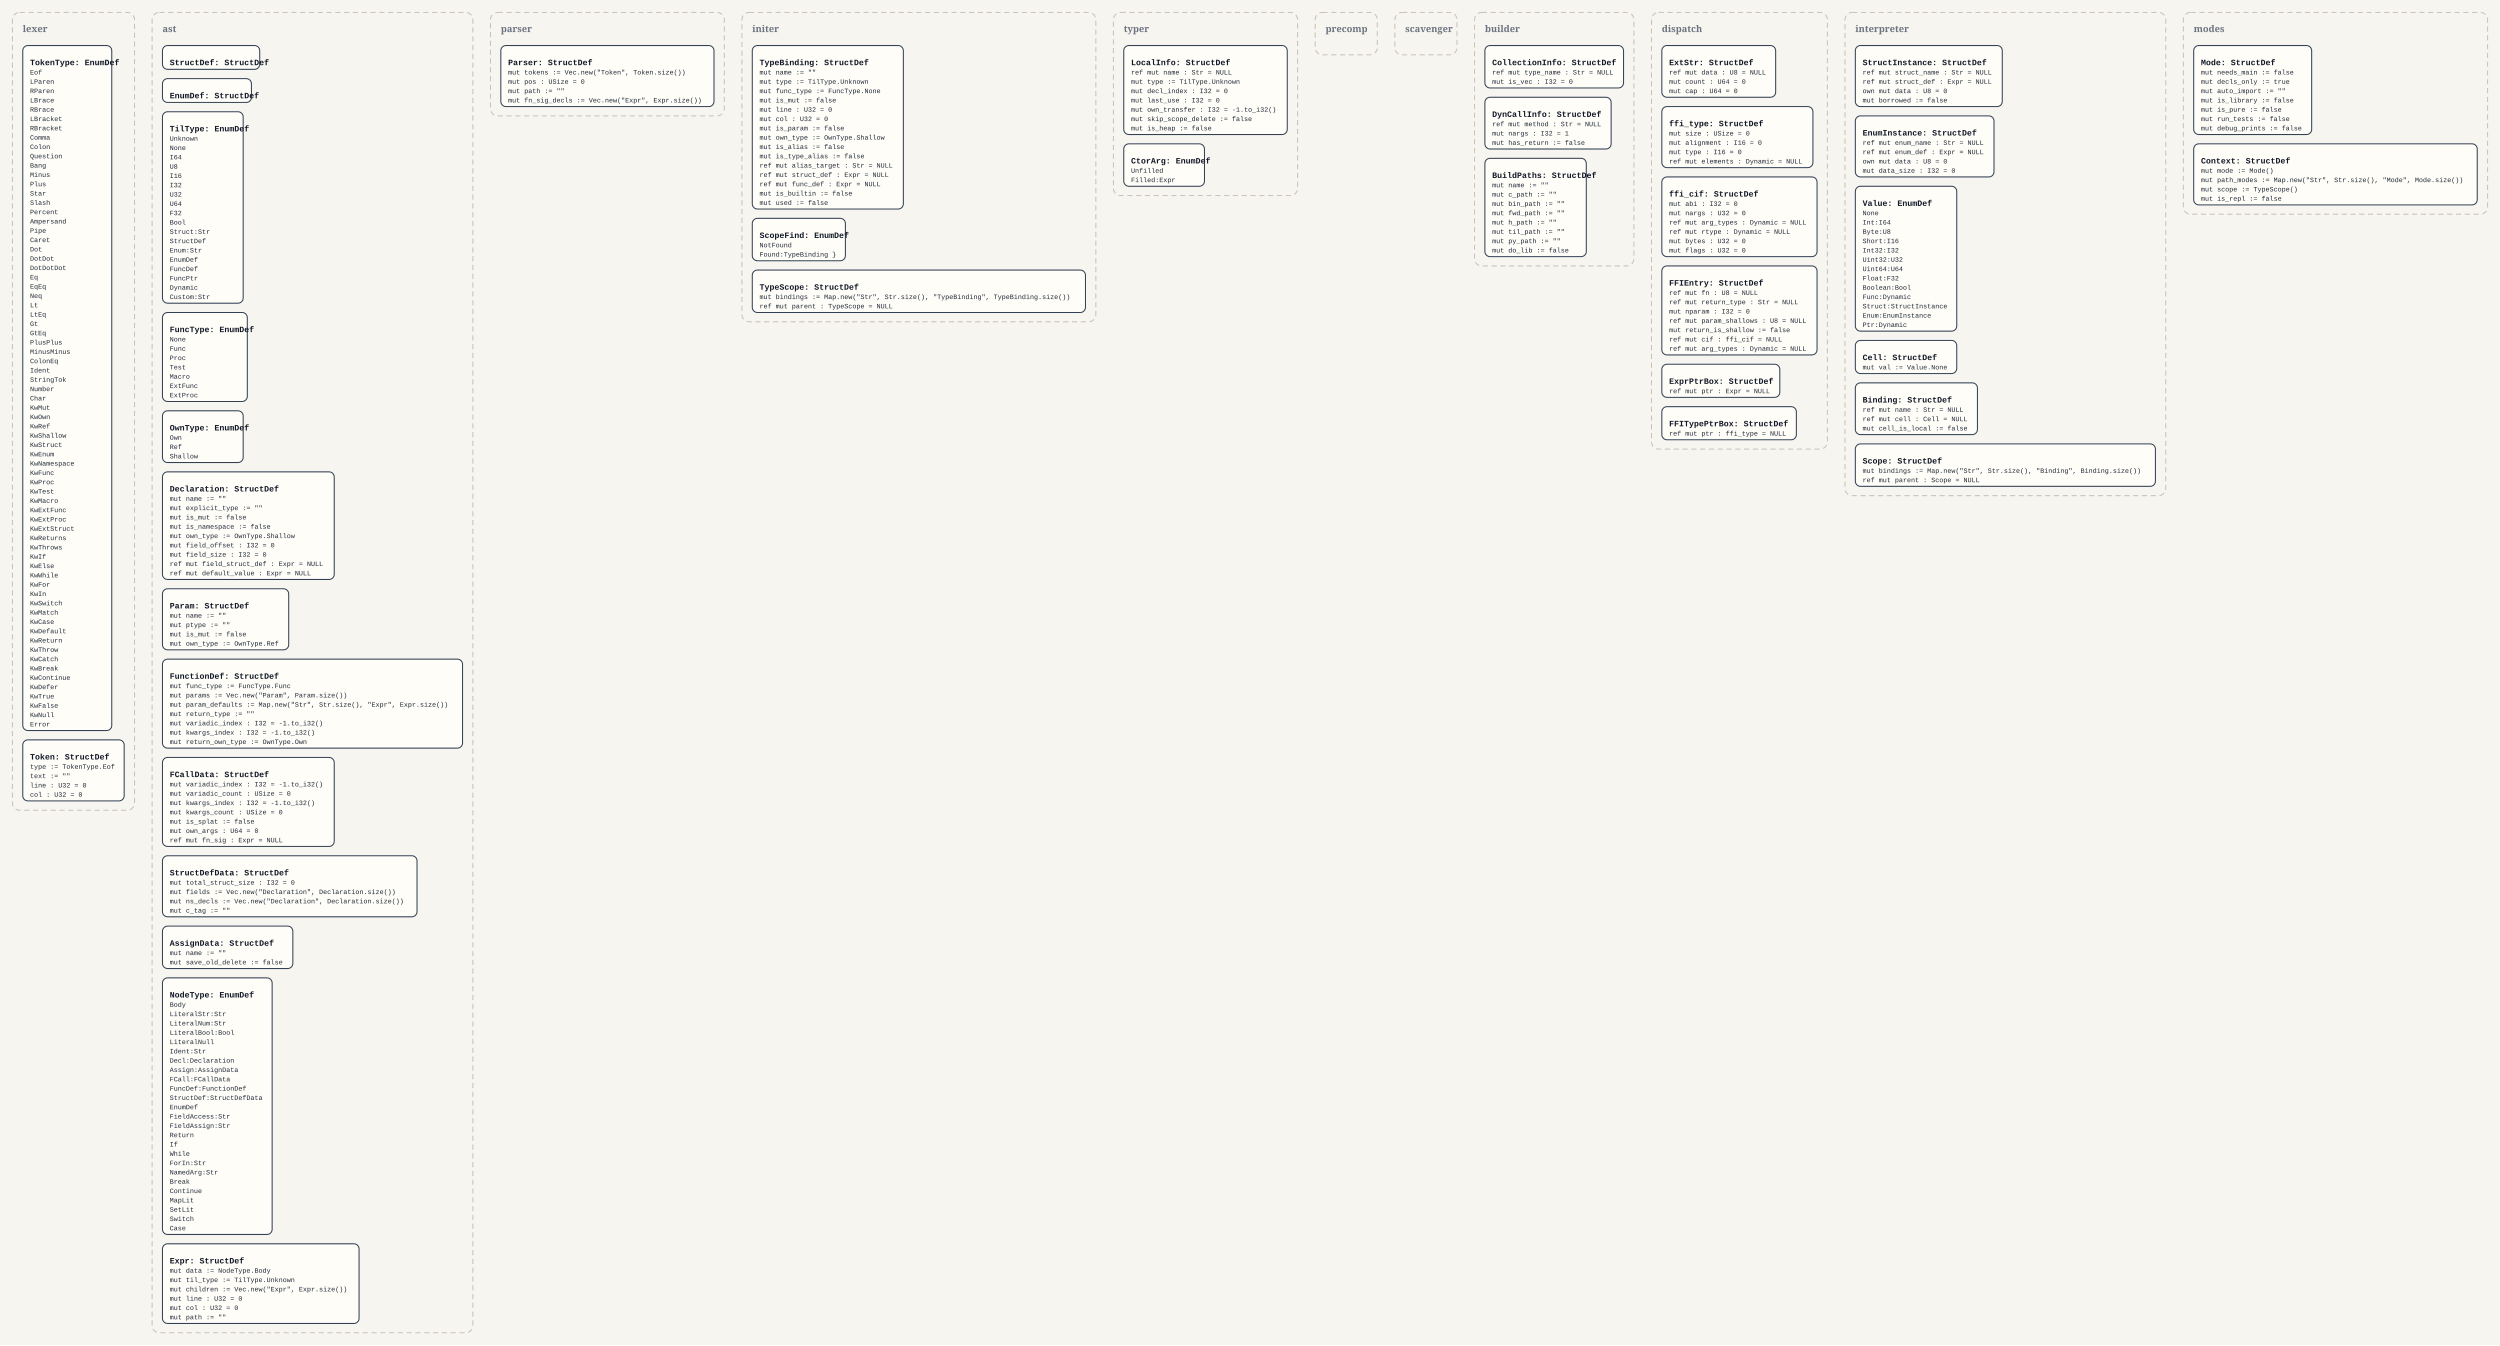
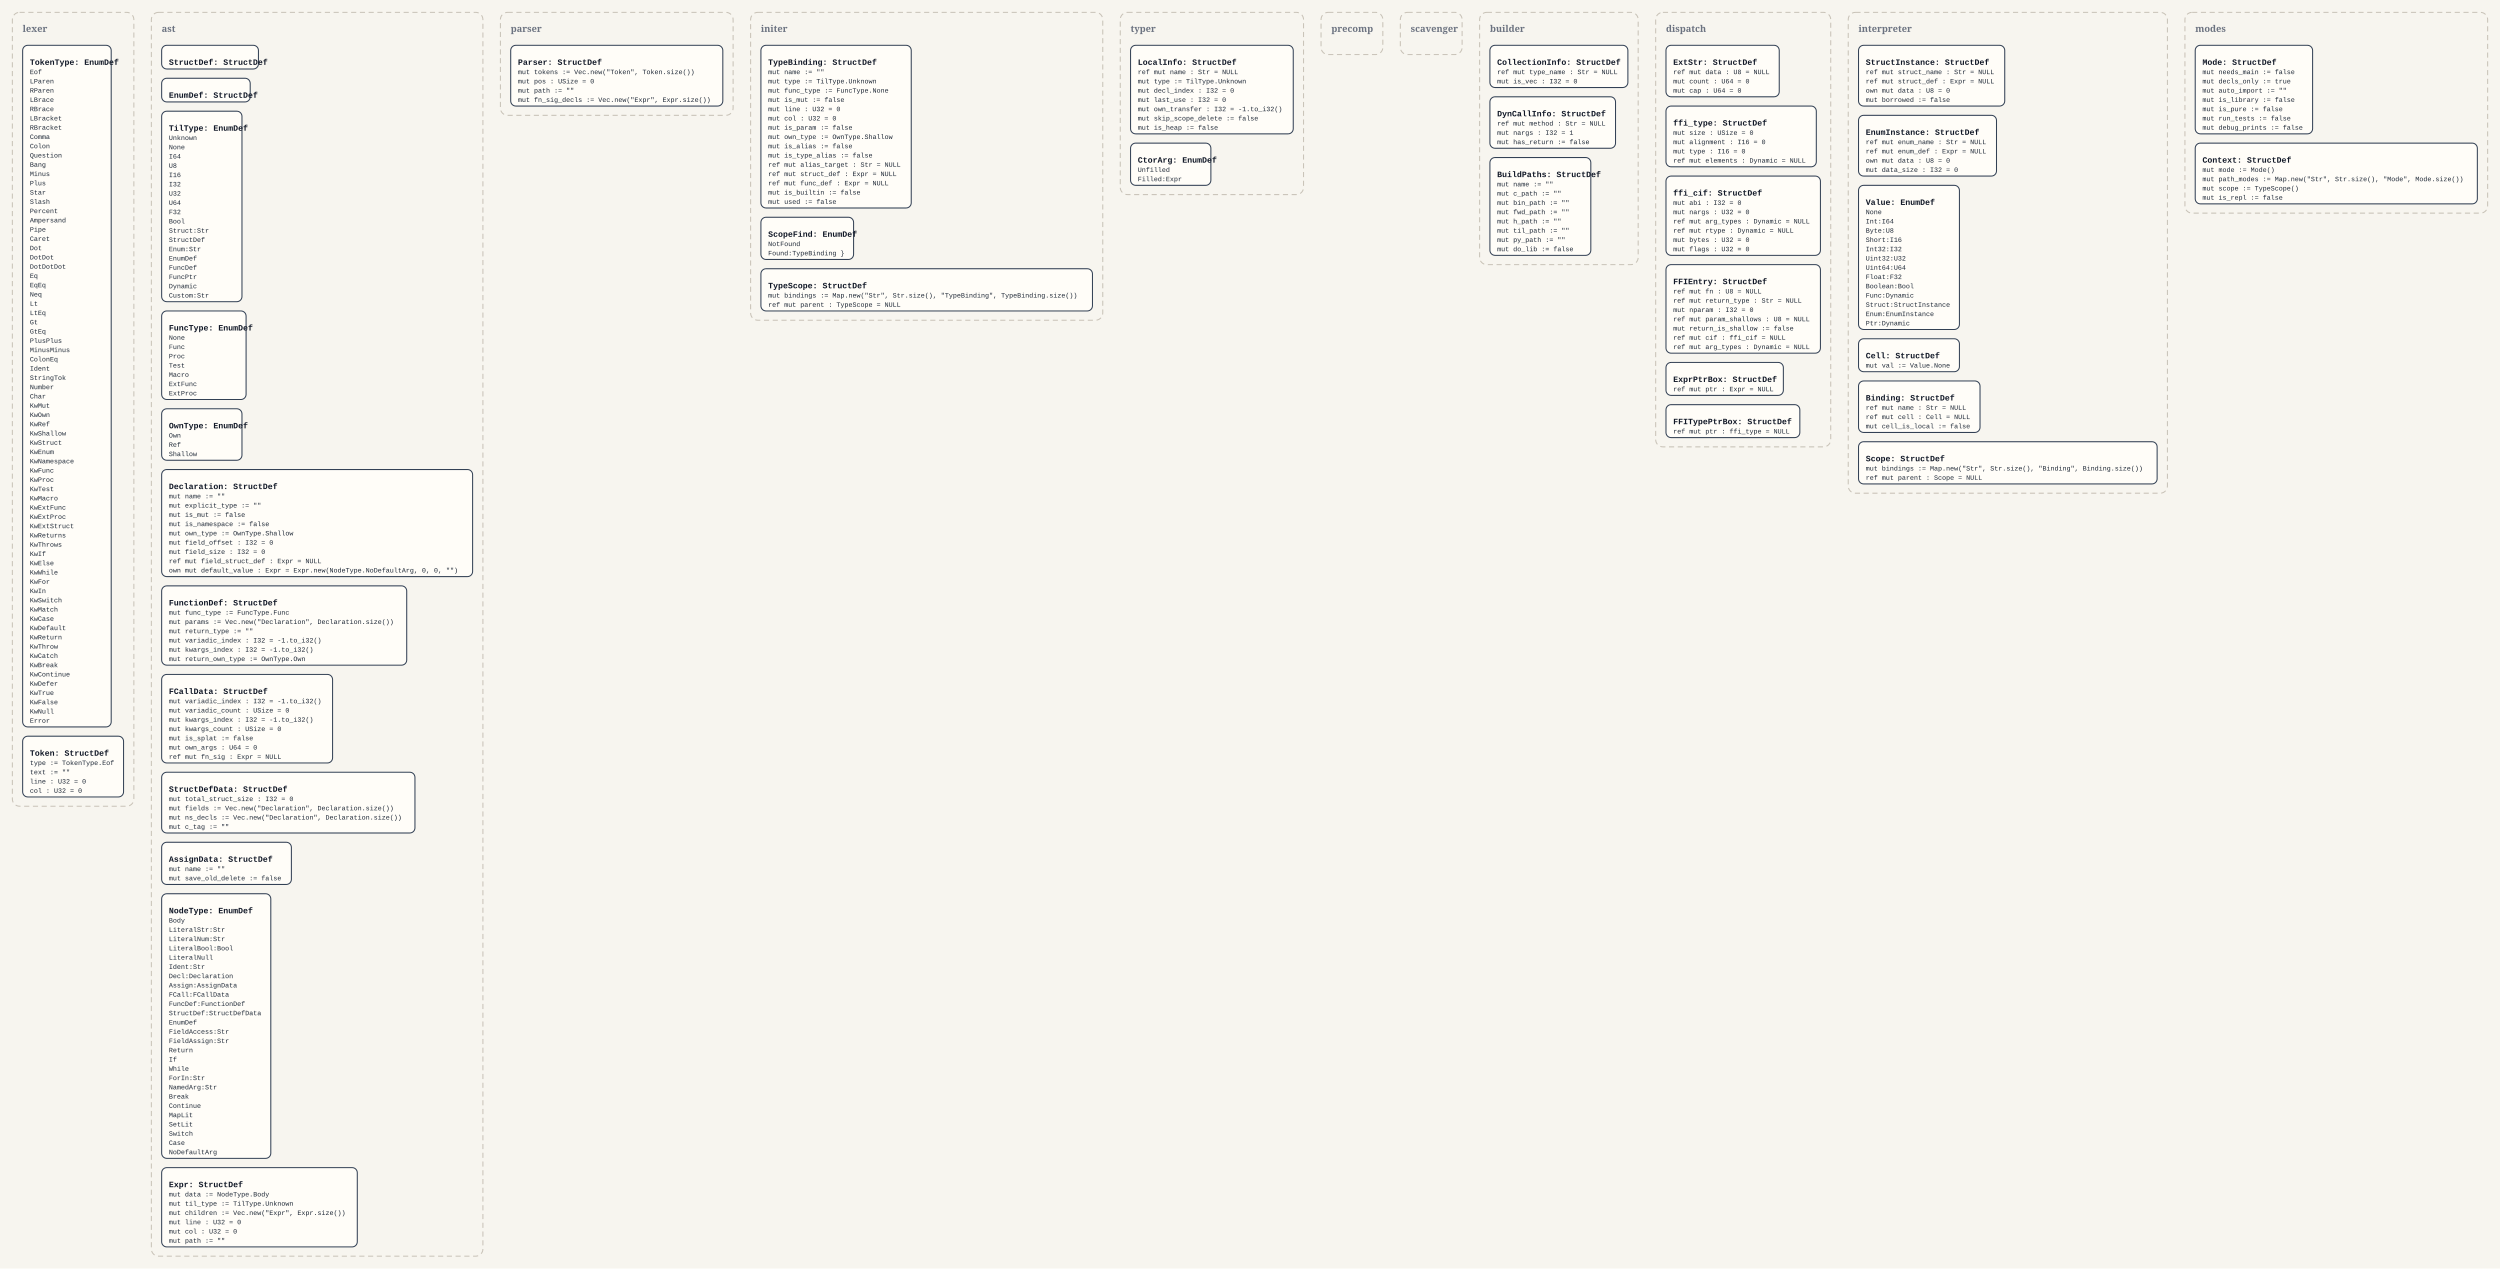
- <svg xmlns="http://www.w3.org/2000/svg" width="4832" height="2600" viewBox="0 0 4832 2600">
+ <svg xmlns="http://www.w3.org/2000/svg" width="4856" height="2464" viewBox="0 0 4856 2464">
  <defs>
    <style>
      .bg { fill: #f7f5ef; }
      .panel { fill: none; stroke: #c8c2b7; stroke-width: 2; stroke-dasharray: 10 7; }
      .panel-label { font: 700 18px Georgia, serif; fill: #6b7280; }
      .box { fill: #fffdf8; stroke: #334155; stroke-width: 2; }
      .title { font: 700 16px 'Courier New', monospace; fill: #111827; }
      .line { font: 13px 'Courier New', monospace; fill: #1f2937; }
    </style>
  </defs>
-   <rect class="bg" x="0" y="0" width="4832" height="2600" />
+   <rect class="bg" x="0" y="0" width="4856" height="2464" />
  <rect x="24" y="24" width="236" height="1542" rx="14" ry="14" class="panel" />
  <text x="44" y="62" class="panel-label">lexer</text>
  <rect x="44" y="88" width="172" height="1324" rx="10" ry="10" class="box" />
  <text x="58" y="126" class="title">TokenType: EnumDef</text>
  <text x="58" y="144" class="line">Eof</text>
  <text x="58" y="162" class="line">LParen</text>
  <text x="58" y="180" class="line">RParen</text>
  <text x="58" y="198" class="line">LBrace</text>
  <text x="58" y="216" class="line">RBrace</text>
  <text x="58" y="234" class="line">LBracket</text>
  <text x="58" y="252" class="line">RBracket</text>
  <text x="58" y="270" class="line">Comma</text>
  <text x="58" y="288" class="line">Colon</text>
  <text x="58" y="306" class="line">Question</text>
  <text x="58" y="324" class="line">Bang</text>
  <text x="58" y="342" class="line">Minus</text>
  <text x="58" y="360" class="line">Plus</text>
  <text x="58" y="378" class="line">Star</text>
  <text x="58" y="396" class="line">Slash</text>
  <text x="58" y="414" class="line">Percent</text>
  <text x="58" y="432" class="line">Ampersand</text>
  <text x="58" y="450" class="line">Pipe</text>
  <text x="58" y="468" class="line">Caret</text>
  <text x="58" y="486" class="line">Dot</text>
  <text x="58" y="504" class="line">DotDot</text>
  <text x="58" y="522" class="line">DotDotDot</text>
  <text x="58" y="540" class="line">Eq</text>
  <text x="58" y="558" class="line">EqEq</text>
  <text x="58" y="576" class="line">Neq</text>
  <text x="58" y="594" class="line">Lt</text>
  <text x="58" y="612" class="line">LtEq</text>
  <text x="58" y="630" class="line">Gt</text>
  <text x="58" y="648" class="line">GtEq</text>
  <text x="58" y="666" class="line">PlusPlus</text>
  <text x="58" y="684" class="line">MinusMinus</text>
  <text x="58" y="702" class="line">ColonEq</text>
  <text x="58" y="720" class="line">Ident</text>
  <text x="58" y="738" class="line">StringTok</text>
  <text x="58" y="756" class="line">Number</text>
  <text x="58" y="774" class="line">Char</text>
  <text x="58" y="792" class="line">KwMut</text>
  <text x="58" y="810" class="line">KwOwn</text>
  <text x="58" y="828" class="line">KwRef</text>
  <text x="58" y="846" class="line">KwShallow</text>
  <text x="58" y="864" class="line">KwStruct</text>
  <text x="58" y="882" class="line">KwEnum</text>
  <text x="58" y="900" class="line">KwNamespace</text>
  <text x="58" y="918" class="line">KwFunc</text>
  <text x="58" y="936" class="line">KwProc</text>
  <text x="58" y="954" class="line">KwTest</text>
  <text x="58" y="972" class="line">KwMacro</text>
  <text x="58" y="990" class="line">KwExtFunc</text>
  <text x="58" y="1008" class="line">KwExtProc</text>
  <text x="58" y="1026" class="line">KwExtStruct</text>
  <text x="58" y="1044" class="line">KwReturns</text>
  <text x="58" y="1062" class="line">KwThrows</text>
  <text x="58" y="1080" class="line">KwIf</text>
  <text x="58" y="1098" class="line">KwElse</text>
  <text x="58" y="1116" class="line">KwWhile</text>
  <text x="58" y="1134" class="line">KwFor</text>
  <text x="58" y="1152" class="line">KwIn</text>
  <text x="58" y="1170" class="line">KwSwitch</text>
  <text x="58" y="1188" class="line">KwMatch</text>
  <text x="58" y="1206" class="line">KwCase</text>
  <text x="58" y="1224" class="line">KwDefault</text>
  <text x="58" y="1242" class="line">KwReturn</text>
  <text x="58" y="1260" class="line">KwThrow</text>
  <text x="58" y="1278" class="line">KwCatch</text>
  <text x="58" y="1296" class="line">KwBreak</text>
  <text x="58" y="1314" class="line">KwContinue</text>
  <text x="58" y="1332" class="line">KwDefer</text>
  <text x="58" y="1350" class="line">KwTrue</text>
  <text x="58" y="1368" class="line">KwFalse</text>
  <text x="58" y="1386" class="line">KwNull</text>
  <text x="58" y="1404" class="line">Error</text>
  <rect x="44" y="1430" width="196" height="118" rx="10" ry="10" class="box" />
  <text x="58" y="1468" class="title">Token: StructDef</text>
  <text x="58" y="1486" class="line">type := TokenType.Eof</text>
  <text x="58" y="1504" class="line">text := ""</text>
  <text x="58" y="1522" class="line">line : U32 = 0</text>
  <text x="58" y="1540" class="line">col : U32 = 0</text>
-   <rect x="294" y="24" width="620" height="2552" rx="14" ry="14" class="panel" />
+   <rect x="294" y="24" width="644" height="2416" rx="14" ry="14" class="panel" />
  <text x="314" y="62" class="panel-label">ast</text>
  <rect x="314" y="88" width="188" height="46" rx="10" ry="10" class="box" />
  <text x="328" y="126" class="title">StructDef: StructDef</text>
  <rect x="314" y="152" width="172" height="46" rx="10" ry="10" class="box" />
  <text x="328" y="190" class="title">EnumDef: StructDef</text>
  <rect x="314" y="216" width="156" height="370" rx="10" ry="10" class="box" />
  <text x="328" y="254" class="title">TilType: EnumDef</text>
  <text x="328" y="272" class="line">Unknown</text>
  <text x="328" y="290" class="line">None</text>
  <text x="328" y="308" class="line">I64</text>
  <text x="328" y="326" class="line">U8</text>
  <text x="328" y="344" class="line">I16</text>
  <text x="328" y="362" class="line">I32</text>
  <text x="328" y="380" class="line">U32</text>
  <text x="328" y="398" class="line">U64</text>
  <text x="328" y="416" class="line">F32</text>
  <text x="328" y="434" class="line">Bool</text>
  <text x="328" y="452" class="line">Struct:Str</text>
  <text x="328" y="470" class="line">StructDef</text>
  <text x="328" y="488" class="line">Enum:Str</text>
  <text x="328" y="506" class="line">EnumDef</text>
  <text x="328" y="524" class="line">FuncDef</text>
  <text x="328" y="542" class="line">FuncPtr</text>
  <text x="328" y="560" class="line">Dynamic</text>
  <text x="328" y="578" class="line">Custom:Str</text>
  <rect x="314" y="604" width="164" height="172" rx="10" ry="10" class="box" />
  <text x="328" y="642" class="title">FuncType: EnumDef</text>
  <text x="328" y="660" class="line">None</text>
  <text x="328" y="678" class="line">Func</text>
  <text x="328" y="696" class="line">Proc</text>
  <text x="328" y="714" class="line">Test</text>
  <text x="328" y="732" class="line">Macro</text>
  <text x="328" y="750" class="line">ExtFunc</text>
  <text x="328" y="768" class="line">ExtProc</text>
  <rect x="314" y="794" width="156" height="100" rx="10" ry="10" class="box" />
  <text x="328" y="832" class="title">OwnType: EnumDef</text>
  <text x="328" y="850" class="line">Own</text>
  <text x="328" y="868" class="line">Ref</text>
  <text x="328" y="886" class="line">Shallow</text>
-   <rect x="314" y="912" width="332" height="208" rx="10" ry="10" class="box" />
+   <rect x="314" y="912" width="604" height="208" rx="10" ry="10" class="box" />
  <text x="328" y="950" class="title">Declaration: StructDef</text>
  <text x="328" y="968" class="line">mut name := ""</text>
  <text x="328" y="986" class="line">mut explicit_type := ""</text>
  <text x="328" y="1004" class="line">mut is_mut := false</text>
  <text x="328" y="1022" class="line">mut is_namespace := false</text>
  <text x="328" y="1040" class="line">mut own_type := OwnType.Shallow</text>
  <text x="328" y="1058" class="line">mut field_offset : I32 = 0</text>
  <text x="328" y="1076" class="line">mut field_size : I32 = 0</text>
  <text x="328" y="1094" class="line">ref mut field_struct_def : Expr = NULL</text>
-   <text x="328" y="1112" class="line">ref mut default_value : Expr = NULL</text>
-   <rect x="314" y="1138" width="244" height="118" rx="10" ry="10" class="box" />
-   <text x="328" y="1176" class="title">Param: StructDef</text>
-   <text x="328" y="1194" class="line">mut name := ""</text>
-   <text x="328" y="1212" class="line">mut ptype := ""</text>
-   <text x="328" y="1230" class="line">mut is_mut := false</text>
-   <text x="328" y="1248" class="line">mut own_type := OwnType.Ref</text>
-   <rect x="314" y="1274" width="580" height="172" rx="10" ry="10" class="box" />
-   <text x="328" y="1312" class="title">FunctionDef: StructDef</text>
-   <text x="328" y="1330" class="line">mut func_type := FuncType.Func</text>
-   <text x="328" y="1348" class="line">mut params := Vec.new("Param", Param.size())</text>
-   <text x="328" y="1366" class="line">mut param_defaults := Map.new("Str", Str.size(), "Expr", Expr.size())</text>
-   <text x="328" y="1384" class="line">mut return_type := ""</text>
-   <text x="328" y="1402" class="line">mut variadic_index : I32 = -1.to_i32()</text>
-   <text x="328" y="1420" class="line">mut kwargs_index : I32 = -1.to_i32()</text>
-   <text x="328" y="1438" class="line">mut return_own_type := OwnType.Own</text>
-   <rect x="314" y="1464" width="332" height="172" rx="10" ry="10" class="box" />
-   <text x="328" y="1502" class="title">FCallData: StructDef</text>
-   <text x="328" y="1520" class="line">mut variadic_index : I32 = -1.to_i32()</text>
-   <text x="328" y="1538" class="line">mut variadic_count : USize = 0</text>
-   <text x="328" y="1556" class="line">mut kwargs_index : I32 = -1.to_i32()</text>
-   <text x="328" y="1574" class="line">mut kwargs_count : USize = 0</text>
-   <text x="328" y="1592" class="line">mut is_splat := false</text>
-   <text x="328" y="1610" class="line">mut own_args : U64 = 0</text>
-   <text x="328" y="1628" class="line">ref mut fn_sig : Expr = NULL</text>
-   <rect x="314" y="1654" width="492" height="118" rx="10" ry="10" class="box" />
-   <text x="328" y="1692" class="title">StructDefData: StructDef</text>
-   <text x="328" y="1710" class="line">mut total_struct_size : I32 = 0</text>
-   <text x="328" y="1728" class="line">mut fields := Vec.new("Declaration", Declaration.size())</text>
-   <text x="328" y="1746" class="line">mut ns_decls := Vec.new("Declaration", Declaration.size())</text>
-   <text x="328" y="1764" class="line">mut c_tag := ""</text>
-   <rect x="314" y="1790" width="252" height="82" rx="10" ry="10" class="box" />
-   <text x="328" y="1828" class="title">AssignData: StructDef</text>
-   <text x="328" y="1846" class="line">mut name := ""</text>
-   <text x="328" y="1864" class="line">mut save_old_delete := false</text>
-   <rect x="314" y="1890" width="212" height="496" rx="10" ry="10" class="box" />
-   <text x="328" y="1928" class="title">NodeType: EnumDef</text>
-   <text x="328" y="1946" class="line">Body</text>
-   <text x="328" y="1964" class="line">LiteralStr:Str</text>
-   <text x="328" y="1982" class="line">LiteralNum:Str</text>
-   <text x="328" y="2000" class="line">LiteralBool:Bool</text>
-   <text x="328" y="2018" class="line">LiteralNull</text>
-   <text x="328" y="2036" class="line">Ident:Str</text>
-   <text x="328" y="2054" class="line">Decl:Declaration</text>
-   <text x="328" y="2072" class="line">Assign:AssignData</text>
-   <text x="328" y="2090" class="line">FCall:FCallData</text>
-   <text x="328" y="2108" class="line">FuncDef:FunctionDef</text>
-   <text x="328" y="2126" class="line">StructDef:StructDefData</text>
-   <text x="328" y="2144" class="line">EnumDef</text>
-   <text x="328" y="2162" class="line">FieldAccess:Str</text>
-   <text x="328" y="2180" class="line">FieldAssign:Str</text>
-   <text x="328" y="2198" class="line">Return</text>
-   <text x="328" y="2216" class="line">If</text>
-   <text x="328" y="2234" class="line">While</text>
-   <text x="328" y="2252" class="line">ForIn:Str</text>
-   <text x="328" y="2270" class="line">NamedArg:Str</text>
-   <text x="328" y="2288" class="line">Break</text>
-   <text x="328" y="2306" class="line">Continue</text>
-   <text x="328" y="2324" class="line">MapLit</text>
-   <text x="328" y="2342" class="line">SetLit</text>
-   <text x="328" y="2360" class="line">Switch</text>
-   <text x="328" y="2378" class="line">Case</text>
-   <rect x="314" y="2404" width="380" height="154" rx="10" ry="10" class="box" />
-   <text x="328" y="2442" class="title">Expr: StructDef</text>
-   <text x="328" y="2460" class="line">mut data := NodeType.Body</text>
-   <text x="328" y="2478" class="line">mut til_type := TilType.Unknown</text>
-   <text x="328" y="2496" class="line">mut children := Vec.new("Expr", Expr.size())</text>
-   <text x="328" y="2514" class="line">mut line : U32 = 0</text>
-   <text x="328" y="2532" class="line">mut col : U32 = 0</text>
-   <text x="328" y="2550" class="line">mut path := ""</text>
-   <rect x="948" y="24" width="452" height="200" rx="14" ry="14" class="panel" />
-   <text x="968" y="62" class="panel-label">parser</text>
-   <rect x="968" y="88" width="412" height="118" rx="10" ry="10" class="box" />
-   <text x="982" y="126" class="title">Parser: StructDef</text>
-   <text x="982" y="144" class="line">mut tokens := Vec.new("Token", Token.size())</text>
-   <text x="982" y="162" class="line">mut pos : USize = 0</text>
-   <text x="982" y="180" class="line">mut path := ""</text>
-   <text x="982" y="198" class="line">mut fn_sig_decls := Vec.new("Expr", Expr.size())</text>
-   <rect x="1434" y="24" width="684" height="598" rx="14" ry="14" class="panel" />
-   <text x="1454" y="62" class="panel-label">initer</text>
-   <rect x="1454" y="88" width="292" height="316" rx="10" ry="10" class="box" />
-   <text x="1468" y="126" class="title">TypeBinding: StructDef</text>
-   <text x="1468" y="144" class="line">mut name := ""</text>
-   <text x="1468" y="162" class="line">mut type := TilType.Unknown</text>
-   <text x="1468" y="180" class="line">mut func_type := FuncType.None</text>
-   <text x="1468" y="198" class="line">mut is_mut := false</text>
-   <text x="1468" y="216" class="line">mut line : U32 = 0</text>
-   <text x="1468" y="234" class="line">mut col : U32 = 0</text>
-   <text x="1468" y="252" class="line">mut is_param := false</text>
-   <text x="1468" y="270" class="line">mut own_type := OwnType.Shallow</text>
-   <text x="1468" y="288" class="line">mut is_alias := false</text>
-   <text x="1468" y="306" class="line">mut is_type_alias := false</text>
-   <text x="1468" y="324" class="line">ref mut alias_target : Str = NULL</text>
-   <text x="1468" y="342" class="line">ref mut struct_def : Expr = NULL</text>
-   <text x="1468" y="360" class="line">ref mut func_def : Expr = NULL</text>
-   <text x="1468" y="378" class="line">mut is_builtin := false</text>
-   <text x="1468" y="396" class="line">mut used := false</text>
-   <rect x="1454" y="422" width="180" height="82" rx="10" ry="10" class="box" />
-   <text x="1468" y="460" class="title">ScopeFind: EnumDef</text>
-   <text x="1468" y="478" class="line">NotFound</text>
-   <text x="1468" y="496" class="line">Found:TypeBinding }</text>
-   <rect x="1454" y="522" width="644" height="82" rx="10" ry="10" class="box" />
-   <text x="1468" y="560" class="title">TypeScope: StructDef</text>
-   <text x="1468" y="578" class="line">mut bindings := Map.new("Str", Str.size(), "TypeBinding", TypeBinding.size())</text>
-   <text x="1468" y="596" class="line">ref mut parent : TypeScope = NULL</text>
-   <rect x="2152" y="24" width="356" height="354" rx="14" ry="14" class="panel" />
-   <text x="2172" y="62" class="panel-label">typer</text>
-   <rect x="2172" y="88" width="316" height="172" rx="10" ry="10" class="box" />
-   <text x="2186" y="126" class="title">LocalInfo: StructDef</text>
-   <text x="2186" y="144" class="line">ref mut name : Str = NULL</text>
-   <text x="2186" y="162" class="line">mut type := TilType.Unknown</text>
-   <text x="2186" y="180" class="line">mut decl_index : I32 = 0</text>
-   <text x="2186" y="198" class="line">mut last_use : I32 = 0</text>
-   <text x="2186" y="216" class="line">mut own_transfer : I32 = -1.to_i32()</text>
-   <text x="2186" y="234" class="line">mut skip_scope_delete := false</text>
-   <text x="2186" y="252" class="line">mut is_heap := false</text>
-   <rect x="2172" y="278" width="156" height="82" rx="10" ry="10" class="box" />
-   <text x="2186" y="316" class="title">CtorArg: EnumDef</text>
-   <text x="2186" y="334" class="line">Unfilled</text>
-   <text x="2186" y="352" class="line">Filled:Expr</text>
-   <rect x="2542" y="24" width="120" height="82" rx="14" ry="14" class="panel" />
-   <text x="2562" y="62" class="panel-label">precomp</text>
-   <rect x="2696" y="24" width="120" height="82" rx="14" ry="14" class="panel" />
-   <text x="2716" y="62" class="panel-label">scavenger</text>
-   <rect x="2850" y="24" width="308" height="490" rx="14" ry="14" class="panel" />
-   <text x="2870" y="62" class="panel-label">builder</text>
-   <rect x="2870" y="88" width="268" height="82" rx="10" ry="10" class="box" />
-   <text x="2884" y="126" class="title">CollectionInfo: StructDef</text>
-   <text x="2884" y="144" class="line">ref mut type_name : Str = NULL</text>
-   <text x="2884" y="162" class="line">mut is_vec : I32 = 0</text>
-   <rect x="2870" y="188" width="244" height="100" rx="10" ry="10" class="box" />
-   <text x="2884" y="226" class="title">DynCallInfo: StructDef</text>
-   <text x="2884" y="244" class="line">ref mut method : Str = NULL</text>
-   <text x="2884" y="262" class="line">mut nargs : I32 = 1</text>
-   <text x="2884" y="280" class="line">mut has_return := false</text>
-   <rect x="2870" y="306" width="196" height="190" rx="10" ry="10" class="box" />
-   <text x="2884" y="344" class="title">BuildPaths: StructDef</text>
-   <text x="2884" y="362" class="line">mut name := ""</text>
-   <text x="2884" y="380" class="line">mut c_path := ""</text>
-   <text x="2884" y="398" class="line">mut bin_path := ""</text>
-   <text x="2884" y="416" class="line">mut fwd_path := ""</text>
-   <text x="2884" y="434" class="line">mut h_path := ""</text>
-   <text x="2884" y="452" class="line">mut til_path := ""</text>
-   <text x="2884" y="470" class="line">mut py_path := ""</text>
-   <text x="2884" y="488" class="line">mut do_lib := false</text>
-   <rect x="3192" y="24" width="340" height="844" rx="14" ry="14" class="panel" />
-   <text x="3212" y="62" class="panel-label">dispatch</text>
-   <rect x="3212" y="88" width="220" height="100" rx="10" ry="10" class="box" />
-   <text x="3226" y="126" class="title">ExtStr: StructDef</text>
-   <text x="3226" y="144" class="line">ref mut data : U8 = NULL</text>
-   <text x="3226" y="162" class="line">mut count : U64 = 0</text>
-   <text x="3226" y="180" class="line">mut cap : U64 = 0</text>
-   <rect x="3212" y="206" width="292" height="118" rx="10" ry="10" class="box" />
-   <text x="3226" y="244" class="title">ffi_type: StructDef</text>
-   <text x="3226" y="262" class="line">mut size : USize = 0</text>
-   <text x="3226" y="280" class="line">mut alignment : I16 = 0</text>
-   <text x="3226" y="298" class="line">mut type : I16 = 0</text>
-   <text x="3226" y="316" class="line">ref mut elements : Dynamic = NULL</text>
-   <rect x="3212" y="342" width="300" height="154" rx="10" ry="10" class="box" />
-   <text x="3226" y="380" class="title">ffi_cif: StructDef</text>
-   <text x="3226" y="398" class="line">mut abi : I32 = 0</text>
-   <text x="3226" y="416" class="line">mut nargs : U32 = 0</text>
-   <text x="3226" y="434" class="line">ref mut arg_types : Dynamic = NULL</text>
-   <text x="3226" y="452" class="line">ref mut rtype : Dynamic = NULL</text>
-   <text x="3226" y="470" class="line">mut bytes : U32 = 0</text>
-   <text x="3226" y="488" class="line">mut flags : U32 = 0</text>
-   <rect x="3212" y="514" width="300" height="172" rx="10" ry="10" class="box" />
-   <text x="3226" y="552" class="title">FFIEntry: StructDef</text>
-   <text x="3226" y="570" class="line">ref mut fn : U8 = NULL</text>
-   <text x="3226" y="588" class="line">ref mut return_type : Str = NULL</text>
-   <text x="3226" y="606" class="line">mut nparam : I32 = 0</text>
-   <text x="3226" y="624" class="line">ref mut param_shallows : U8 = NULL</text>
-   <text x="3226" y="642" class="line">mut return_is_shallow := false</text>
-   <text x="3226" y="660" class="line">ref mut cif : ffi_cif = NULL</text>
-   <text x="3226" y="678" class="line">ref mut arg_types : Dynamic = NULL</text>
-   <rect x="3212" y="704" width="228" height="64" rx="10" ry="10" class="box" />
-   <text x="3226" y="742" class="title">ExprPtrBox: StructDef</text>
-   <text x="3226" y="760" class="line">ref mut ptr : Expr = NULL</text>
-   <rect x="3212" y="786" width="260" height="64" rx="10" ry="10" class="box" />
-   <text x="3226" y="824" class="title">FFITypePtrBox: StructDef</text>
-   <text x="3226" y="842" class="line">ref mut ptr : ffi_type = NULL</text>
-   <rect x="3566" y="24" width="620" height="934" rx="14" ry="14" class="panel" />
-   <text x="3586" y="62" class="panel-label">interpreter</text>
-   <rect x="3586" y="88" width="284" height="118" rx="10" ry="10" class="box" />
-   <text x="3600" y="126" class="title">StructInstance: StructDef</text>
-   <text x="3600" y="144" class="line">ref mut struct_name : Str = NULL</text>
-   <text x="3600" y="162" class="line">ref mut struct_def : Expr = NULL</text>
-   <text x="3600" y="180" class="line">own mut data : U8 = 0</text>
-   <text x="3600" y="198" class="line">mut borrowed := false</text>
-   <rect x="3586" y="224" width="268" height="118" rx="10" ry="10" class="box" />
-   <text x="3600" y="262" class="title">EnumInstance: StructDef</text>
-   <text x="3600" y="280" class="line">ref mut enum_name : Str = NULL</text>
-   <text x="3600" y="298" class="line">ref mut enum_def : Expr = NULL</text>
-   <text x="3600" y="316" class="line">own mut data : U8 = 0</text>
-   <text x="3600" y="334" class="line">mut data_size : I32 = 0</text>
-   <rect x="3586" y="360" width="196" height="280" rx="10" ry="10" class="box" />
-   <text x="3600" y="398" class="title">Value: EnumDef</text>
-   <text x="3600" y="416" class="line">None</text>
-   <text x="3600" y="434" class="line">Int:I64</text>
-   <text x="3600" y="452" class="line">Byte:U8</text>
-   <text x="3600" y="470" class="line">Short:I16</text>
-   <text x="3600" y="488" class="line">Int32:I32</text>
-   <text x="3600" y="506" class="line">Uint32:U32</text>
-   <text x="3600" y="524" class="line">Uint64:U64</text>
-   <text x="3600" y="542" class="line">Float:F32</text>
-   <text x="3600" y="560" class="line">Boolean:Bool</text>
-   <text x="3600" y="578" class="line">Func:Dynamic</text>
-   <text x="3600" y="596" class="line">Struct:StructInstance</text>
-   <text x="3600" y="614" class="line">Enum:EnumInstance</text>
-   <text x="3600" y="632" class="line">Ptr:Dynamic</text>
-   <rect x="3586" y="658" width="196" height="64" rx="10" ry="10" class="box" />
-   <text x="3600" y="696" class="title">Cell: StructDef</text>
-   <text x="3600" y="714" class="line">mut val := Value.None</text>
-   <rect x="3586" y="740" width="236" height="100" rx="10" ry="10" class="box" />
-   <text x="3600" y="778" class="title">Binding: StructDef</text>
-   <text x="3600" y="796" class="line">ref mut name : Str = NULL</text>
-   <text x="3600" y="814" class="line">ref mut cell : Cell = NULL</text>
-   <text x="3600" y="832" class="line">mut cell_is_local := false</text>
-   <rect x="3586" y="858" width="580" height="82" rx="10" ry="10" class="box" />
-   <text x="3600" y="896" class="title">Scope: StructDef</text>
-   <text x="3600" y="914" class="line">mut bindings := Map.new("Str", Str.size(), "Binding", Binding.size())</text>
-   <text x="3600" y="932" class="line">ref mut parent : Scope = NULL</text>
-   <rect x="4220" y="24" width="588" height="390" rx="14" ry="14" class="panel" />
-   <text x="4240" y="62" class="panel-label">modes</text>
-   <rect x="4240" y="88" width="228" height="172" rx="10" ry="10" class="box" />
-   <text x="4254" y="126" class="title">Mode: StructDef</text>
-   <text x="4254" y="144" class="line">mut needs_main := false</text>
-   <text x="4254" y="162" class="line">mut decls_only := true</text>
-   <text x="4254" y="180" class="line">mut auto_import := ""</text>
-   <text x="4254" y="198" class="line">mut is_library := false</text>
-   <text x="4254" y="216" class="line">mut is_pure := false</text>
-   <text x="4254" y="234" class="line">mut run_tests := false</text>
-   <text x="4254" y="252" class="line">mut debug_prints := false</text>
-   <rect x="4240" y="278" width="548" height="118" rx="10" ry="10" class="box" />
-   <text x="4254" y="316" class="title">Context: StructDef</text>
-   <text x="4254" y="334" class="line">mut mode := Mode()</text>
-   <text x="4254" y="352" class="line">mut path_modes := Map.new("Str", Str.size(), "Mode", Mode.size())</text>
-   <text x="4254" y="370" class="line">mut scope := TypeScope()</text>
-   <text x="4254" y="388" class="line">mut is_repl := false</text>
+   <text x="328" y="1112" class="line">own mut default_value : Expr = Expr.new(NodeType.NoDefaultArg, 0, 0, "")</text>
+   <rect x="314" y="1138" width="476" height="154" rx="10" ry="10" class="box" />
+   <text x="328" y="1176" class="title">FunctionDef: StructDef</text>
+   <text x="328" y="1194" class="line">mut func_type := FuncType.Func</text>
+   <text x="328" y="1212" class="line">mut params := Vec.new("Declaration", Declaration.size())</text>
+   <text x="328" y="1230" class="line">mut return_type := ""</text>
+   <text x="328" y="1248" class="line">mut variadic_index : I32 = -1.to_i32()</text>
+   <text x="328" y="1266" class="line">mut kwargs_index : I32 = -1.to_i32()</text>
+   <text x="328" y="1284" class="line">mut return_own_type := OwnType.Own</text>
+   <rect x="314" y="1310" width="332" height="172" rx="10" ry="10" class="box" />
+   <text x="328" y="1348" class="title">FCallData: StructDef</text>
+   <text x="328" y="1366" class="line">mut variadic_index : I32 = -1.to_i32()</text>
+   <text x="328" y="1384" class="line">mut variadic_count : USize = 0</text>
+   <text x="328" y="1402" class="line">mut kwargs_index : I32 = -1.to_i32()</text>
+   <text x="328" y="1420" class="line">mut kwargs_count : USize = 0</text>
+   <text x="328" y="1438" class="line">mut is_splat := false</text>
+   <text x="328" y="1456" class="line">mut own_args : U64 = 0</text>
+   <text x="328" y="1474" class="line">ref mut fn_sig : Expr = NULL</text>
+   <rect x="314" y="1500" width="492" height="118" rx="10" ry="10" class="box" />
+   <text x="328" y="1538" class="title">StructDefData: StructDef</text>
+   <text x="328" y="1556" class="line">mut total_struct_size : I32 = 0</text>
+   <text x="328" y="1574" class="line">mut fields := Vec.new("Declaration", Declaration.size())</text>
+   <text x="328" y="1592" class="line">mut ns_decls := Vec.new("Declaration", Declaration.size())</text>
+   <text x="328" y="1610" class="line">mut c_tag := ""</text>
+   <rect x="314" y="1636" width="252" height="82" rx="10" ry="10" class="box" />
+   <text x="328" y="1674" class="title">AssignData: StructDef</text>
+   <text x="328" y="1692" class="line">mut name := ""</text>
+   <text x="328" y="1710" class="line">mut save_old_delete := false</text>
+   <rect x="314" y="1736" width="212" height="514" rx="10" ry="10" class="box" />
+   <text x="328" y="1774" class="title">NodeType: EnumDef</text>
+   <text x="328" y="1792" class="line">Body</text>
+   <text x="328" y="1810" class="line">LiteralStr:Str</text>
+   <text x="328" y="1828" class="line">LiteralNum:Str</text>
+   <text x="328" y="1846" class="line">LiteralBool:Bool</text>
+   <text x="328" y="1864" class="line">LiteralNull</text>
+   <text x="328" y="1882" class="line">Ident:Str</text>
+   <text x="328" y="1900" class="line">Decl:Declaration</text>
+   <text x="328" y="1918" class="line">Assign:AssignData</text>
+   <text x="328" y="1936" class="line">FCall:FCallData</text>
+   <text x="328" y="1954" class="line">FuncDef:FunctionDef</text>
+   <text x="328" y="1972" class="line">StructDef:StructDefData</text>
+   <text x="328" y="1990" class="line">EnumDef</text>
+   <text x="328" y="2008" class="line">FieldAccess:Str</text>
+   <text x="328" y="2026" class="line">FieldAssign:Str</text>
+   <text x="328" y="2044" class="line">Return</text>
+   <text x="328" y="2062" class="line">If</text>
+   <text x="328" y="2080" class="line">While</text>
+   <text x="328" y="2098" class="line">ForIn:Str</text>
+   <text x="328" y="2116" class="line">NamedArg:Str</text>
+   <text x="328" y="2134" class="line">Break</text>
+   <text x="328" y="2152" class="line">Continue</text>
+   <text x="328" y="2170" class="line">MapLit</text>
+   <text x="328" y="2188" class="line">SetLit</text>
+   <text x="328" y="2206" class="line">Switch</text>
+   <text x="328" y="2224" class="line">Case</text>
+   <text x="328" y="2242" class="line">NoDefaultArg</text>
+   <rect x="314" y="2268" width="380" height="154" rx="10" ry="10" class="box" />
+   <text x="328" y="2306" class="title">Expr: StructDef</text>
+   <text x="328" y="2324" class="line">mut data := NodeType.Body</text>
+   <text x="328" y="2342" class="line">mut til_type := TilType.Unknown</text>
+   <text x="328" y="2360" class="line">mut children := Vec.new("Expr", Expr.size())</text>
+   <text x="328" y="2378" class="line">mut line : U32 = 0</text>
+   <text x="328" y="2396" class="line">mut col : U32 = 0</text>
+   <text x="328" y="2414" class="line">mut path := ""</text>
+   <rect x="972" y="24" width="452" height="200" rx="14" ry="14" class="panel" />
+   <text x="992" y="62" class="panel-label">parser</text>
+   <rect x="992" y="88" width="412" height="118" rx="10" ry="10" class="box" />
+   <text x="1006" y="126" class="title">Parser: StructDef</text>
+   <text x="1006" y="144" class="line">mut tokens := Vec.new("Token", Token.size())</text>
+   <text x="1006" y="162" class="line">mut pos : USize = 0</text>
+   <text x="1006" y="180" class="line">mut path := ""</text>
+   <text x="1006" y="198" class="line">mut fn_sig_decls := Vec.new("Expr", Expr.size())</text>
+   <rect x="1458" y="24" width="684" height="598" rx="14" ry="14" class="panel" />
+   <text x="1478" y="62" class="panel-label">initer</text>
+   <rect x="1478" y="88" width="292" height="316" rx="10" ry="10" class="box" />
+   <text x="1492" y="126" class="title">TypeBinding: StructDef</text>
+   <text x="1492" y="144" class="line">mut name := ""</text>
+   <text x="1492" y="162" class="line">mut type := TilType.Unknown</text>
+   <text x="1492" y="180" class="line">mut func_type := FuncType.None</text>
+   <text x="1492" y="198" class="line">mut is_mut := false</text>
+   <text x="1492" y="216" class="line">mut line : U32 = 0</text>
+   <text x="1492" y="234" class="line">mut col : U32 = 0</text>
+   <text x="1492" y="252" class="line">mut is_param := false</text>
+   <text x="1492" y="270" class="line">mut own_type := OwnType.Shallow</text>
+   <text x="1492" y="288" class="line">mut is_alias := false</text>
+   <text x="1492" y="306" class="line">mut is_type_alias := false</text>
+   <text x="1492" y="324" class="line">ref mut alias_target : Str = NULL</text>
+   <text x="1492" y="342" class="line">ref mut struct_def : Expr = NULL</text>
+   <text x="1492" y="360" class="line">ref mut func_def : Expr = NULL</text>
+   <text x="1492" y="378" class="line">mut is_builtin := false</text>
+   <text x="1492" y="396" class="line">mut used := false</text>
+   <rect x="1478" y="422" width="180" height="82" rx="10" ry="10" class="box" />
+   <text x="1492" y="460" class="title">ScopeFind: EnumDef</text>
+   <text x="1492" y="478" class="line">NotFound</text>
+   <text x="1492" y="496" class="line">Found:TypeBinding }</text>
+   <rect x="1478" y="522" width="644" height="82" rx="10" ry="10" class="box" />
+   <text x="1492" y="560" class="title">TypeScope: StructDef</text>
+   <text x="1492" y="578" class="line">mut bindings := Map.new("Str", Str.size(), "TypeBinding", TypeBinding.size())</text>
+   <text x="1492" y="596" class="line">ref mut parent : TypeScope = NULL</text>
+   <rect x="2176" y="24" width="356" height="354" rx="14" ry="14" class="panel" />
+   <text x="2196" y="62" class="panel-label">typer</text>
+   <rect x="2196" y="88" width="316" height="172" rx="10" ry="10" class="box" />
+   <text x="2210" y="126" class="title">LocalInfo: StructDef</text>
+   <text x="2210" y="144" class="line">ref mut name : Str = NULL</text>
+   <text x="2210" y="162" class="line">mut type := TilType.Unknown</text>
+   <text x="2210" y="180" class="line">mut decl_index : I32 = 0</text>
+   <text x="2210" y="198" class="line">mut last_use : I32 = 0</text>
+   <text x="2210" y="216" class="line">mut own_transfer : I32 = -1.to_i32()</text>
+   <text x="2210" y="234" class="line">mut skip_scope_delete := false</text>
+   <text x="2210" y="252" class="line">mut is_heap := false</text>
+   <rect x="2196" y="278" width="156" height="82" rx="10" ry="10" class="box" />
+   <text x="2210" y="316" class="title">CtorArg: EnumDef</text>
+   <text x="2210" y="334" class="line">Unfilled</text>
+   <text x="2210" y="352" class="line">Filled:Expr</text>
+   <rect x="2566" y="24" width="120" height="82" rx="14" ry="14" class="panel" />
+   <text x="2586" y="62" class="panel-label">precomp</text>
+   <rect x="2720" y="24" width="120" height="82" rx="14" ry="14" class="panel" />
+   <text x="2740" y="62" class="panel-label">scavenger</text>
+   <rect x="2874" y="24" width="308" height="490" rx="14" ry="14" class="panel" />
+   <text x="2894" y="62" class="panel-label">builder</text>
+   <rect x="2894" y="88" width="268" height="82" rx="10" ry="10" class="box" />
+   <text x="2908" y="126" class="title">CollectionInfo: StructDef</text>
+   <text x="2908" y="144" class="line">ref mut type_name : Str = NULL</text>
+   <text x="2908" y="162" class="line">mut is_vec : I32 = 0</text>
+   <rect x="2894" y="188" width="244" height="100" rx="10" ry="10" class="box" />
+   <text x="2908" y="226" class="title">DynCallInfo: StructDef</text>
+   <text x="2908" y="244" class="line">ref mut method : Str = NULL</text>
+   <text x="2908" y="262" class="line">mut nargs : I32 = 1</text>
+   <text x="2908" y="280" class="line">mut has_return := false</text>
+   <rect x="2894" y="306" width="196" height="190" rx="10" ry="10" class="box" />
+   <text x="2908" y="344" class="title">BuildPaths: StructDef</text>
+   <text x="2908" y="362" class="line">mut name := ""</text>
+   <text x="2908" y="380" class="line">mut c_path := ""</text>
+   <text x="2908" y="398" class="line">mut bin_path := ""</text>
+   <text x="2908" y="416" class="line">mut fwd_path := ""</text>
+   <text x="2908" y="434" class="line">mut h_path := ""</text>
+   <text x="2908" y="452" class="line">mut til_path := ""</text>
+   <text x="2908" y="470" class="line">mut py_path := ""</text>
+   <text x="2908" y="488" class="line">mut do_lib := false</text>
+   <rect x="3216" y="24" width="340" height="844" rx="14" ry="14" class="panel" />
+   <text x="3236" y="62" class="panel-label">dispatch</text>
+   <rect x="3236" y="88" width="220" height="100" rx="10" ry="10" class="box" />
+   <text x="3250" y="126" class="title">ExtStr: StructDef</text>
+   <text x="3250" y="144" class="line">ref mut data : U8 = NULL</text>
+   <text x="3250" y="162" class="line">mut count : U64 = 0</text>
+   <text x="3250" y="180" class="line">mut cap : U64 = 0</text>
+   <rect x="3236" y="206" width="292" height="118" rx="10" ry="10" class="box" />
+   <text x="3250" y="244" class="title">ffi_type: StructDef</text>
+   <text x="3250" y="262" class="line">mut size : USize = 0</text>
+   <text x="3250" y="280" class="line">mut alignment : I16 = 0</text>
+   <text x="3250" y="298" class="line">mut type : I16 = 0</text>
+   <text x="3250" y="316" class="line">ref mut elements : Dynamic = NULL</text>
+   <rect x="3236" y="342" width="300" height="154" rx="10" ry="10" class="box" />
+   <text x="3250" y="380" class="title">ffi_cif: StructDef</text>
+   <text x="3250" y="398" class="line">mut abi : I32 = 0</text>
+   <text x="3250" y="416" class="line">mut nargs : U32 = 0</text>
+   <text x="3250" y="434" class="line">ref mut arg_types : Dynamic = NULL</text>
+   <text x="3250" y="452" class="line">ref mut rtype : Dynamic = NULL</text>
+   <text x="3250" y="470" class="line">mut bytes : U32 = 0</text>
+   <text x="3250" y="488" class="line">mut flags : U32 = 0</text>
+   <rect x="3236" y="514" width="300" height="172" rx="10" ry="10" class="box" />
+   <text x="3250" y="552" class="title">FFIEntry: StructDef</text>
+   <text x="3250" y="570" class="line">ref mut fn : U8 = NULL</text>
+   <text x="3250" y="588" class="line">ref mut return_type : Str = NULL</text>
+   <text x="3250" y="606" class="line">mut nparam : I32 = 0</text>
+   <text x="3250" y="624" class="line">ref mut param_shallows : U8 = NULL</text>
+   <text x="3250" y="642" class="line">mut return_is_shallow := false</text>
+   <text x="3250" y="660" class="line">ref mut cif : ffi_cif = NULL</text>
+   <text x="3250" y="678" class="line">ref mut arg_types : Dynamic = NULL</text>
+   <rect x="3236" y="704" width="228" height="64" rx="10" ry="10" class="box" />
+   <text x="3250" y="742" class="title">ExprPtrBox: StructDef</text>
+   <text x="3250" y="760" class="line">ref mut ptr : Expr = NULL</text>
+   <rect x="3236" y="786" width="260" height="64" rx="10" ry="10" class="box" />
+   <text x="3250" y="824" class="title">FFITypePtrBox: StructDef</text>
+   <text x="3250" y="842" class="line">ref mut ptr : ffi_type = NULL</text>
+   <rect x="3590" y="24" width="620" height="934" rx="14" ry="14" class="panel" />
+   <text x="3610" y="62" class="panel-label">interpreter</text>
+   <rect x="3610" y="88" width="284" height="118" rx="10" ry="10" class="box" />
+   <text x="3624" y="126" class="title">StructInstance: StructDef</text>
+   <text x="3624" y="144" class="line">ref mut struct_name : Str = NULL</text>
+   <text x="3624" y="162" class="line">ref mut struct_def : Expr = NULL</text>
+   <text x="3624" y="180" class="line">own mut data : U8 = 0</text>
+   <text x="3624" y="198" class="line">mut borrowed := false</text>
+   <rect x="3610" y="224" width="268" height="118" rx="10" ry="10" class="box" />
+   <text x="3624" y="262" class="title">EnumInstance: StructDef</text>
+   <text x="3624" y="280" class="line">ref mut enum_name : Str = NULL</text>
+   <text x="3624" y="298" class="line">ref mut enum_def : Expr = NULL</text>
+   <text x="3624" y="316" class="line">own mut data : U8 = 0</text>
+   <text x="3624" y="334" class="line">mut data_size : I32 = 0</text>
+   <rect x="3610" y="360" width="196" height="280" rx="10" ry="10" class="box" />
+   <text x="3624" y="398" class="title">Value: EnumDef</text>
+   <text x="3624" y="416" class="line">None</text>
+   <text x="3624" y="434" class="line">Int:I64</text>
+   <text x="3624" y="452" class="line">Byte:U8</text>
+   <text x="3624" y="470" class="line">Short:I16</text>
+   <text x="3624" y="488" class="line">Int32:I32</text>
+   <text x="3624" y="506" class="line">Uint32:U32</text>
+   <text x="3624" y="524" class="line">Uint64:U64</text>
+   <text x="3624" y="542" class="line">Float:F32</text>
+   <text x="3624" y="560" class="line">Boolean:Bool</text>
+   <text x="3624" y="578" class="line">Func:Dynamic</text>
+   <text x="3624" y="596" class="line">Struct:StructInstance</text>
+   <text x="3624" y="614" class="line">Enum:EnumInstance</text>
+   <text x="3624" y="632" class="line">Ptr:Dynamic</text>
+   <rect x="3610" y="658" width="196" height="64" rx="10" ry="10" class="box" />
+   <text x="3624" y="696" class="title">Cell: StructDef</text>
+   <text x="3624" y="714" class="line">mut val := Value.None</text>
+   <rect x="3610" y="740" width="236" height="100" rx="10" ry="10" class="box" />
+   <text x="3624" y="778" class="title">Binding: StructDef</text>
+   <text x="3624" y="796" class="line">ref mut name : Str = NULL</text>
+   <text x="3624" y="814" class="line">ref mut cell : Cell = NULL</text>
+   <text x="3624" y="832" class="line">mut cell_is_local := false</text>
+   <rect x="3610" y="858" width="580" height="82" rx="10" ry="10" class="box" />
+   <text x="3624" y="896" class="title">Scope: StructDef</text>
+   <text x="3624" y="914" class="line">mut bindings := Map.new("Str", Str.size(), "Binding", Binding.size())</text>
+   <text x="3624" y="932" class="line">ref mut parent : Scope = NULL</text>
+   <rect x="4244" y="24" width="588" height="390" rx="14" ry="14" class="panel" />
+   <text x="4264" y="62" class="panel-label">modes</text>
+   <rect x="4264" y="88" width="228" height="172" rx="10" ry="10" class="box" />
+   <text x="4278" y="126" class="title">Mode: StructDef</text>
+   <text x="4278" y="144" class="line">mut needs_main := false</text>
+   <text x="4278" y="162" class="line">mut decls_only := true</text>
+   <text x="4278" y="180" class="line">mut auto_import := ""</text>
+   <text x="4278" y="198" class="line">mut is_library := false</text>
+   <text x="4278" y="216" class="line">mut is_pure := false</text>
+   <text x="4278" y="234" class="line">mut run_tests := false</text>
+   <text x="4278" y="252" class="line">mut debug_prints := false</text>
+   <rect x="4264" y="278" width="548" height="118" rx="10" ry="10" class="box" />
+   <text x="4278" y="316" class="title">Context: StructDef</text>
+   <text x="4278" y="334" class="line">mut mode := Mode()</text>
+   <text x="4278" y="352" class="line">mut path_modes := Map.new("Str", Str.size(), "Mode", Mode.size())</text>
+   <text x="4278" y="370" class="line">mut scope := TypeScope()</text>
+   <text x="4278" y="388" class="line">mut is_repl := false</text>
</svg>
